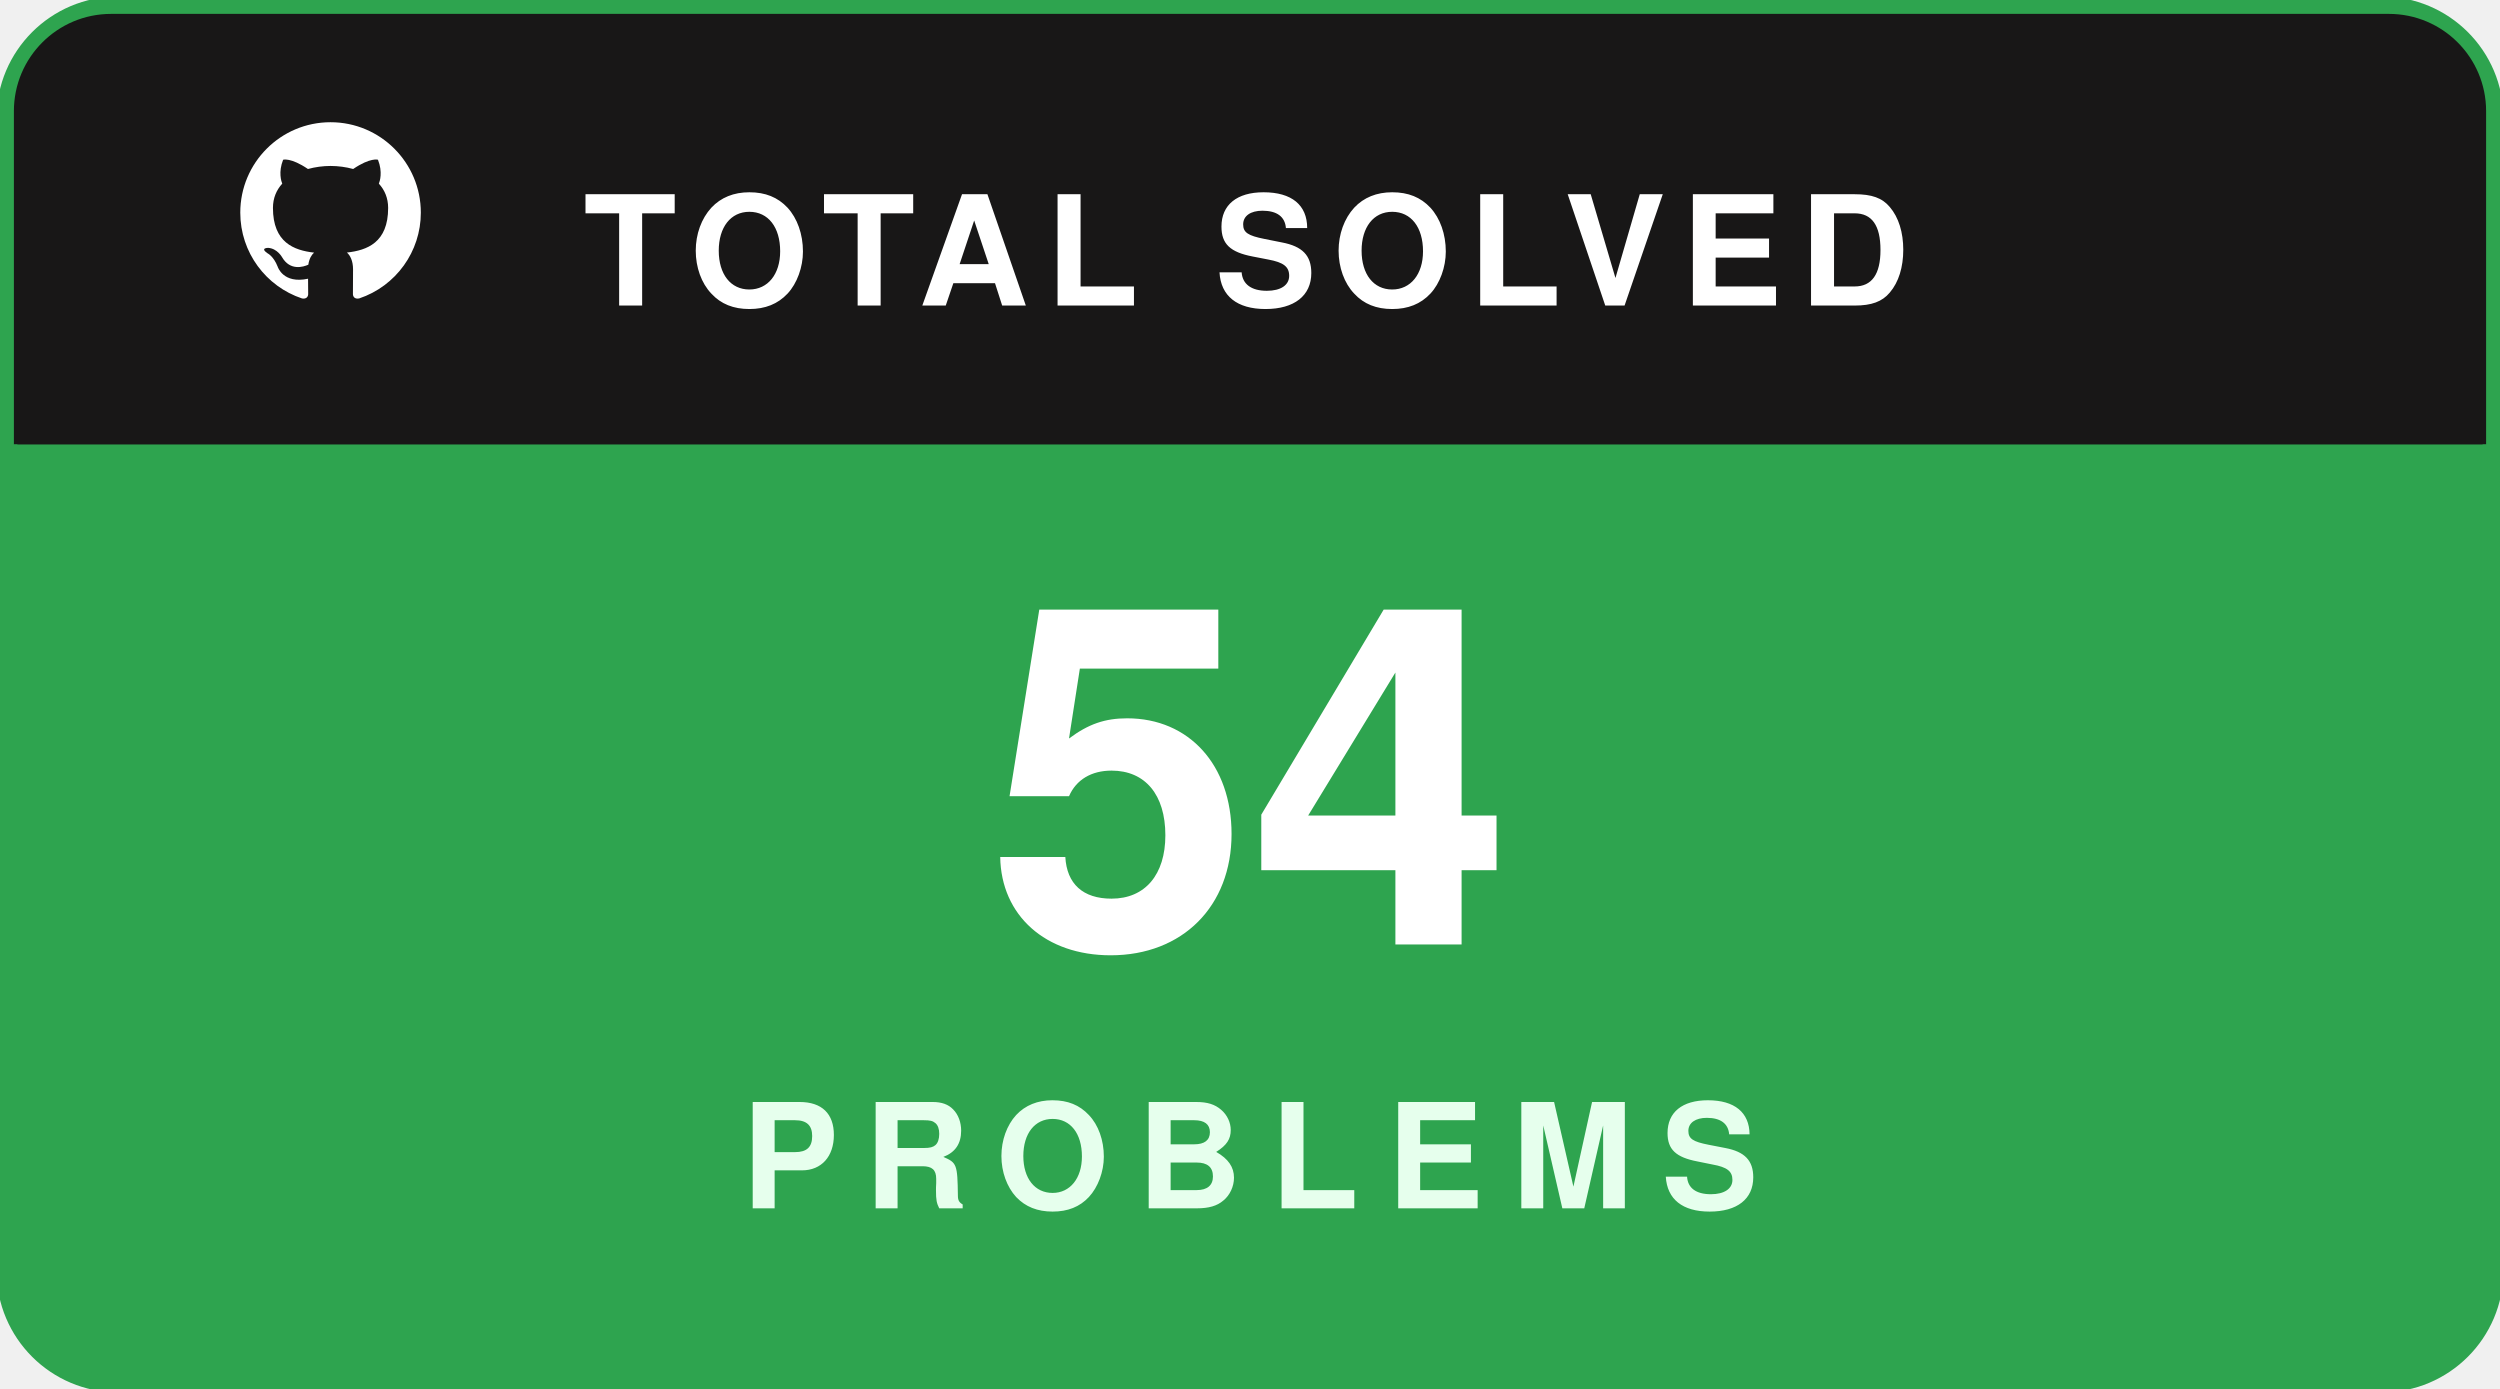
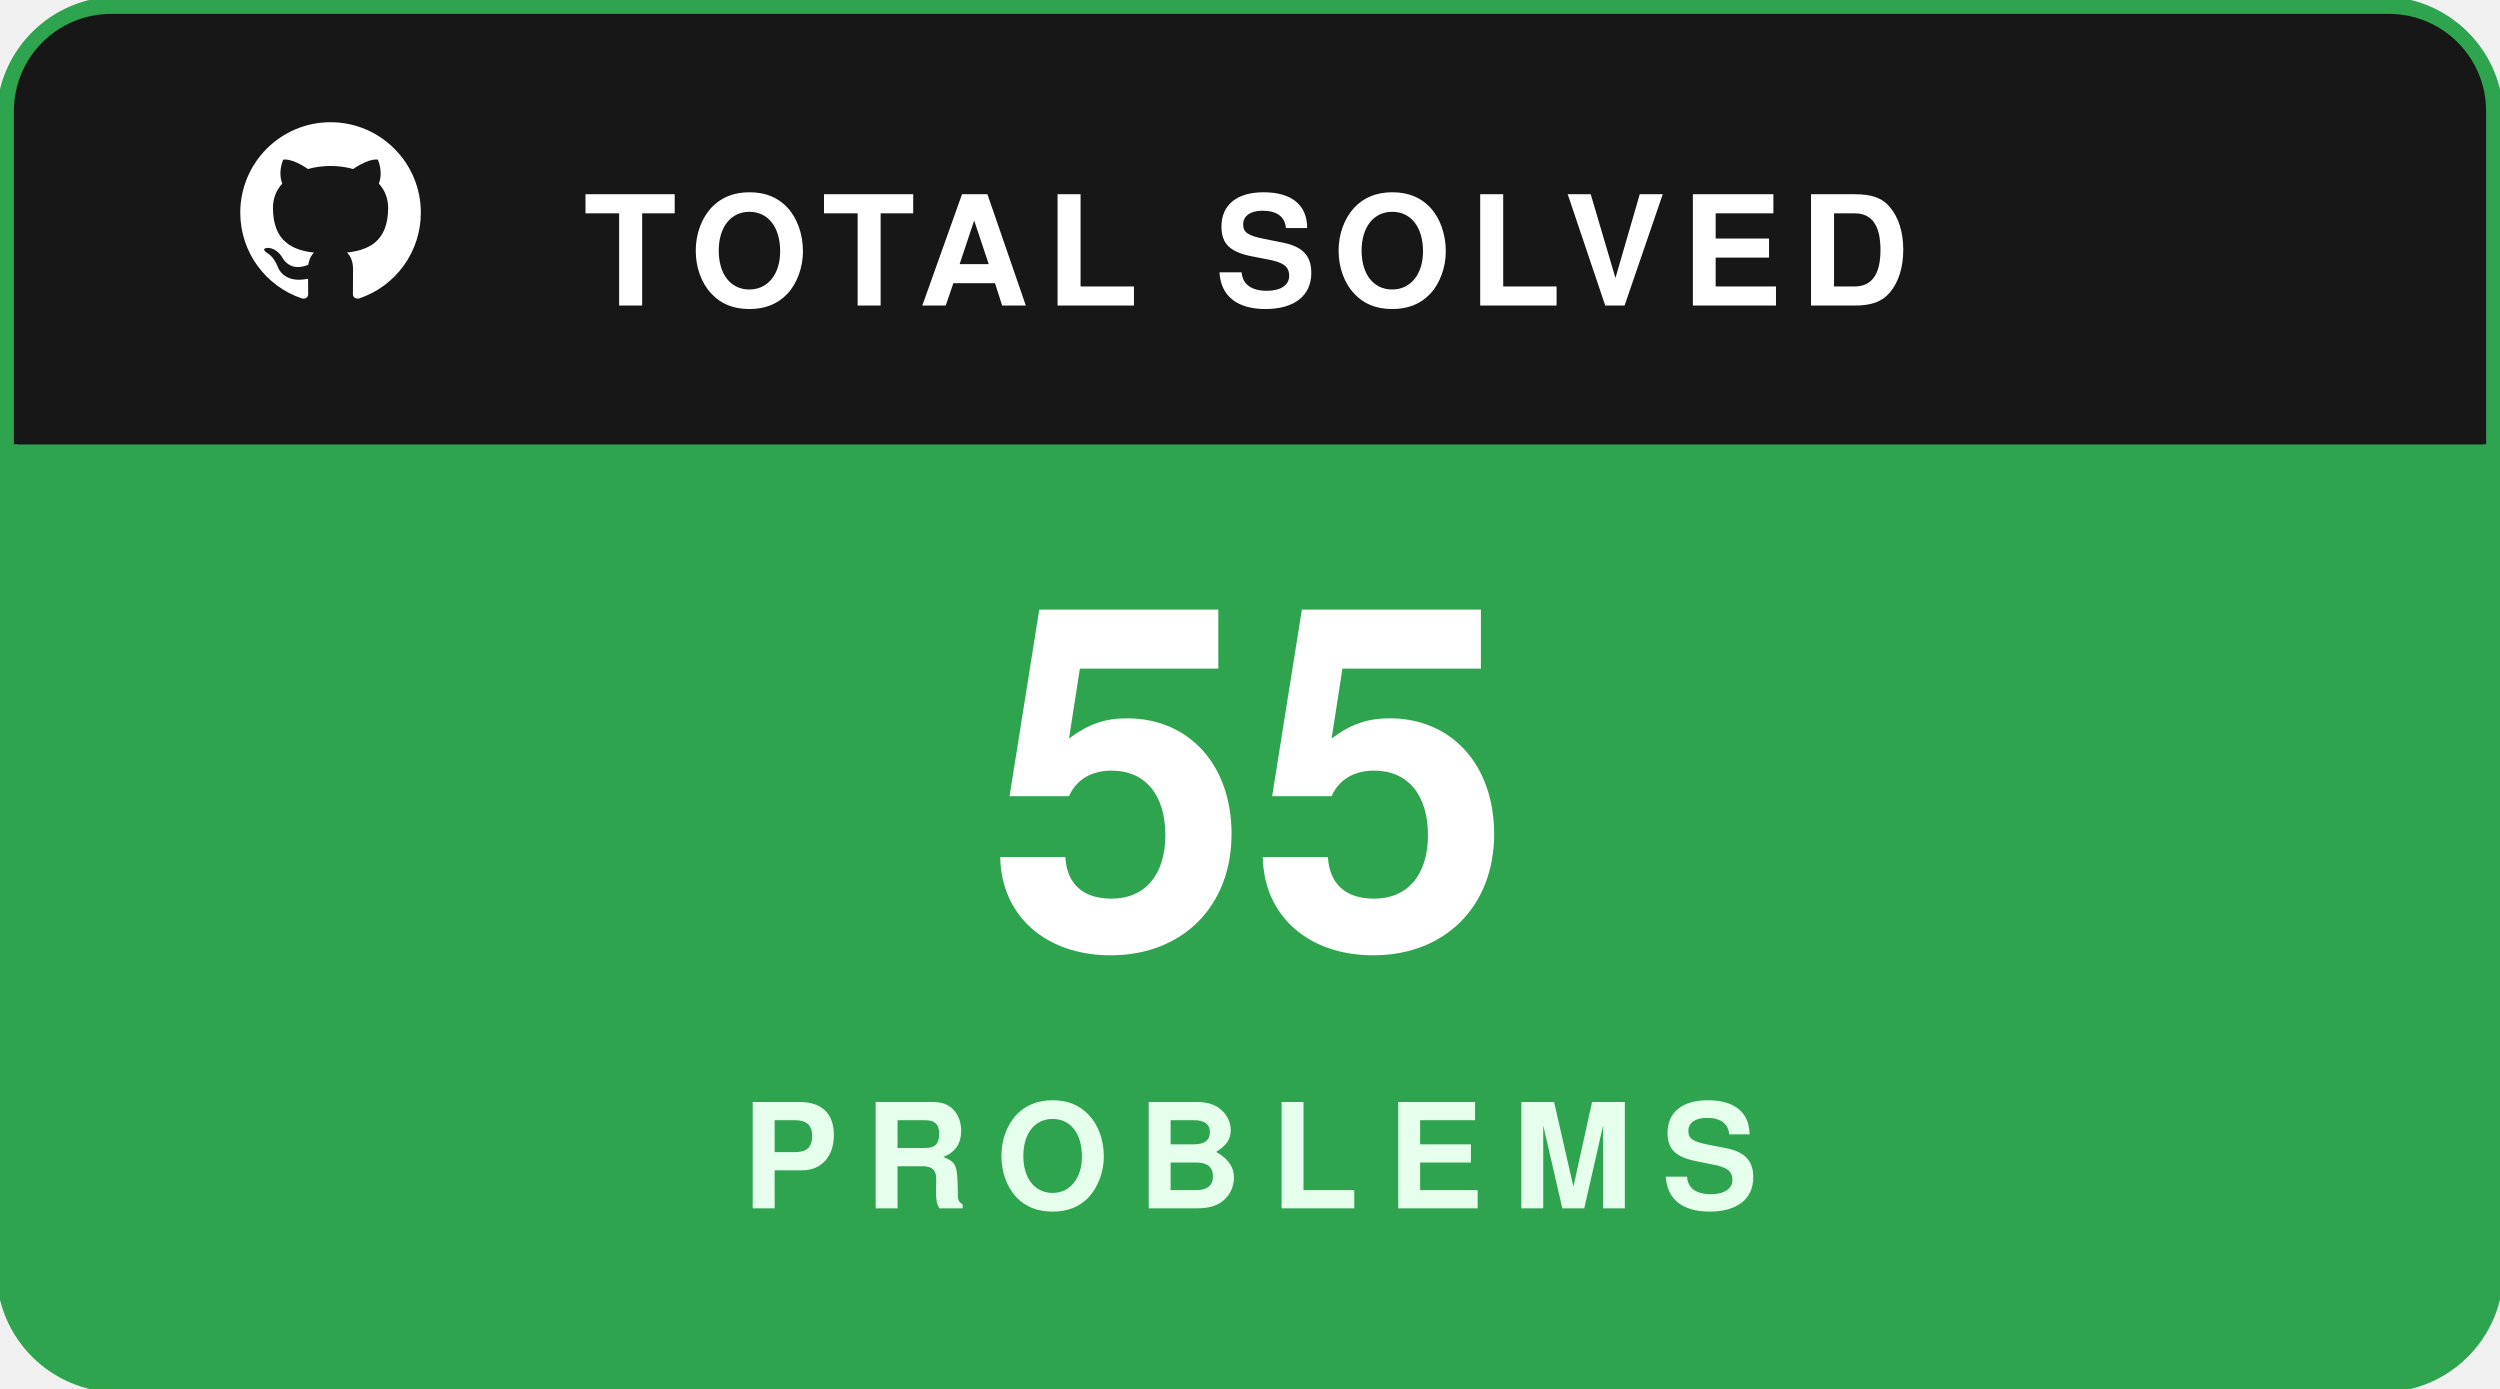
<svg xmlns="http://www.w3.org/2000/svg" width="180" height="100" viewBox="0 0 180 100" fill="none">
  <rect x="0.5" y="0.5" width="179" height="99" rx="8" fill="#181717" stroke="#2ea44f" stroke-width="1.5" />
  <path d="M1 8C1 4.134 4.134 1 8 1H172C175.866 1 179 4.134 179 8V32H1V8Z" fill="#181717" />
  <g transform="translate(16, 7.5) scale(0.65)">
    <path fill="#ffffff" fill-rule="evenodd" clip-rule="evenodd" d="M12 2C6.477 2 2 6.484 2 12.017c0 4.425 2.865 8.18 6.839 9.504.5.092.682-.217.682-.483 0-.237-.008-.868-.013-1.703-2.782.605-3.369-1.343-3.369-1.343-.454-1.158-1.11-1.466-1.11-1.466-.908-.62.069-.608.069-.608 1.003.07 1.53 1.032 1.53 1.032.892 1.53 2.341 1.088 2.91.832.092-.647.35-1.088.636-1.338-2.22-.253-4.555-1.113-4.555-4.951 0-1.093.39-1.988 1.029-2.688-.103-.253-.446-1.272.098-2.65 0 0 .84-.27 2.75 1.026A9.564 9.564 0 0112 6.844c.85.004 1.705.115 2.504.337 1.909-1.296 2.747-1.027 2.747-1.027.546 1.379.202 2.398.1 2.651.64.7 1.028 1.595 1.028 2.688 0 3.848-2.339 4.695-4.566 4.943.359.309.678.92.678 1.855 0 1.338-.012 2.419-.012 2.747 0 .268.18.58.688.482A10.019 10.019 0 0022 12.017C22 6.484 17.522 2 12 2z" />
  </g>
  <text x="42" y="22" fill="#ffffff" font-family="-apple-system,BlinkMacSystemFont,'Segoe UI',Helvetica,Arial,sans-serif" font-size="11" font-weight="700" letter-spacing="1.2">TOTAL SOLVED</text>
  <path d="M1 32H179V92C179 95.866 175.866 99 172 99H8C4.134 99 1 95.866 1 92V32Z" fill="#2ea44f" />
-   <text x="90" y="68" text-anchor="middle" fill="#ffffff" font-family="-apple-system,BlinkMacSystemFont,'Segoe UI',Helvetica,Arial,sans-serif" font-size="34" font-weight="800">54</text>
+   <text x="90" y="68" text-anchor="middle" fill="#ffffff" font-family="-apple-system,BlinkMacSystemFont,'Segoe UI',Helvetica,Arial,sans-serif" font-size="34" font-weight="800">55</text>
  <text x="90" y="87" text-anchor="middle" fill="#e6ffed" font-family="-apple-system,BlinkMacSystemFont,'Segoe UI',Helvetica,Arial,sans-serif" font-size="10.5" font-weight="700" letter-spacing="2">PROBLEMS</text>
</svg>
